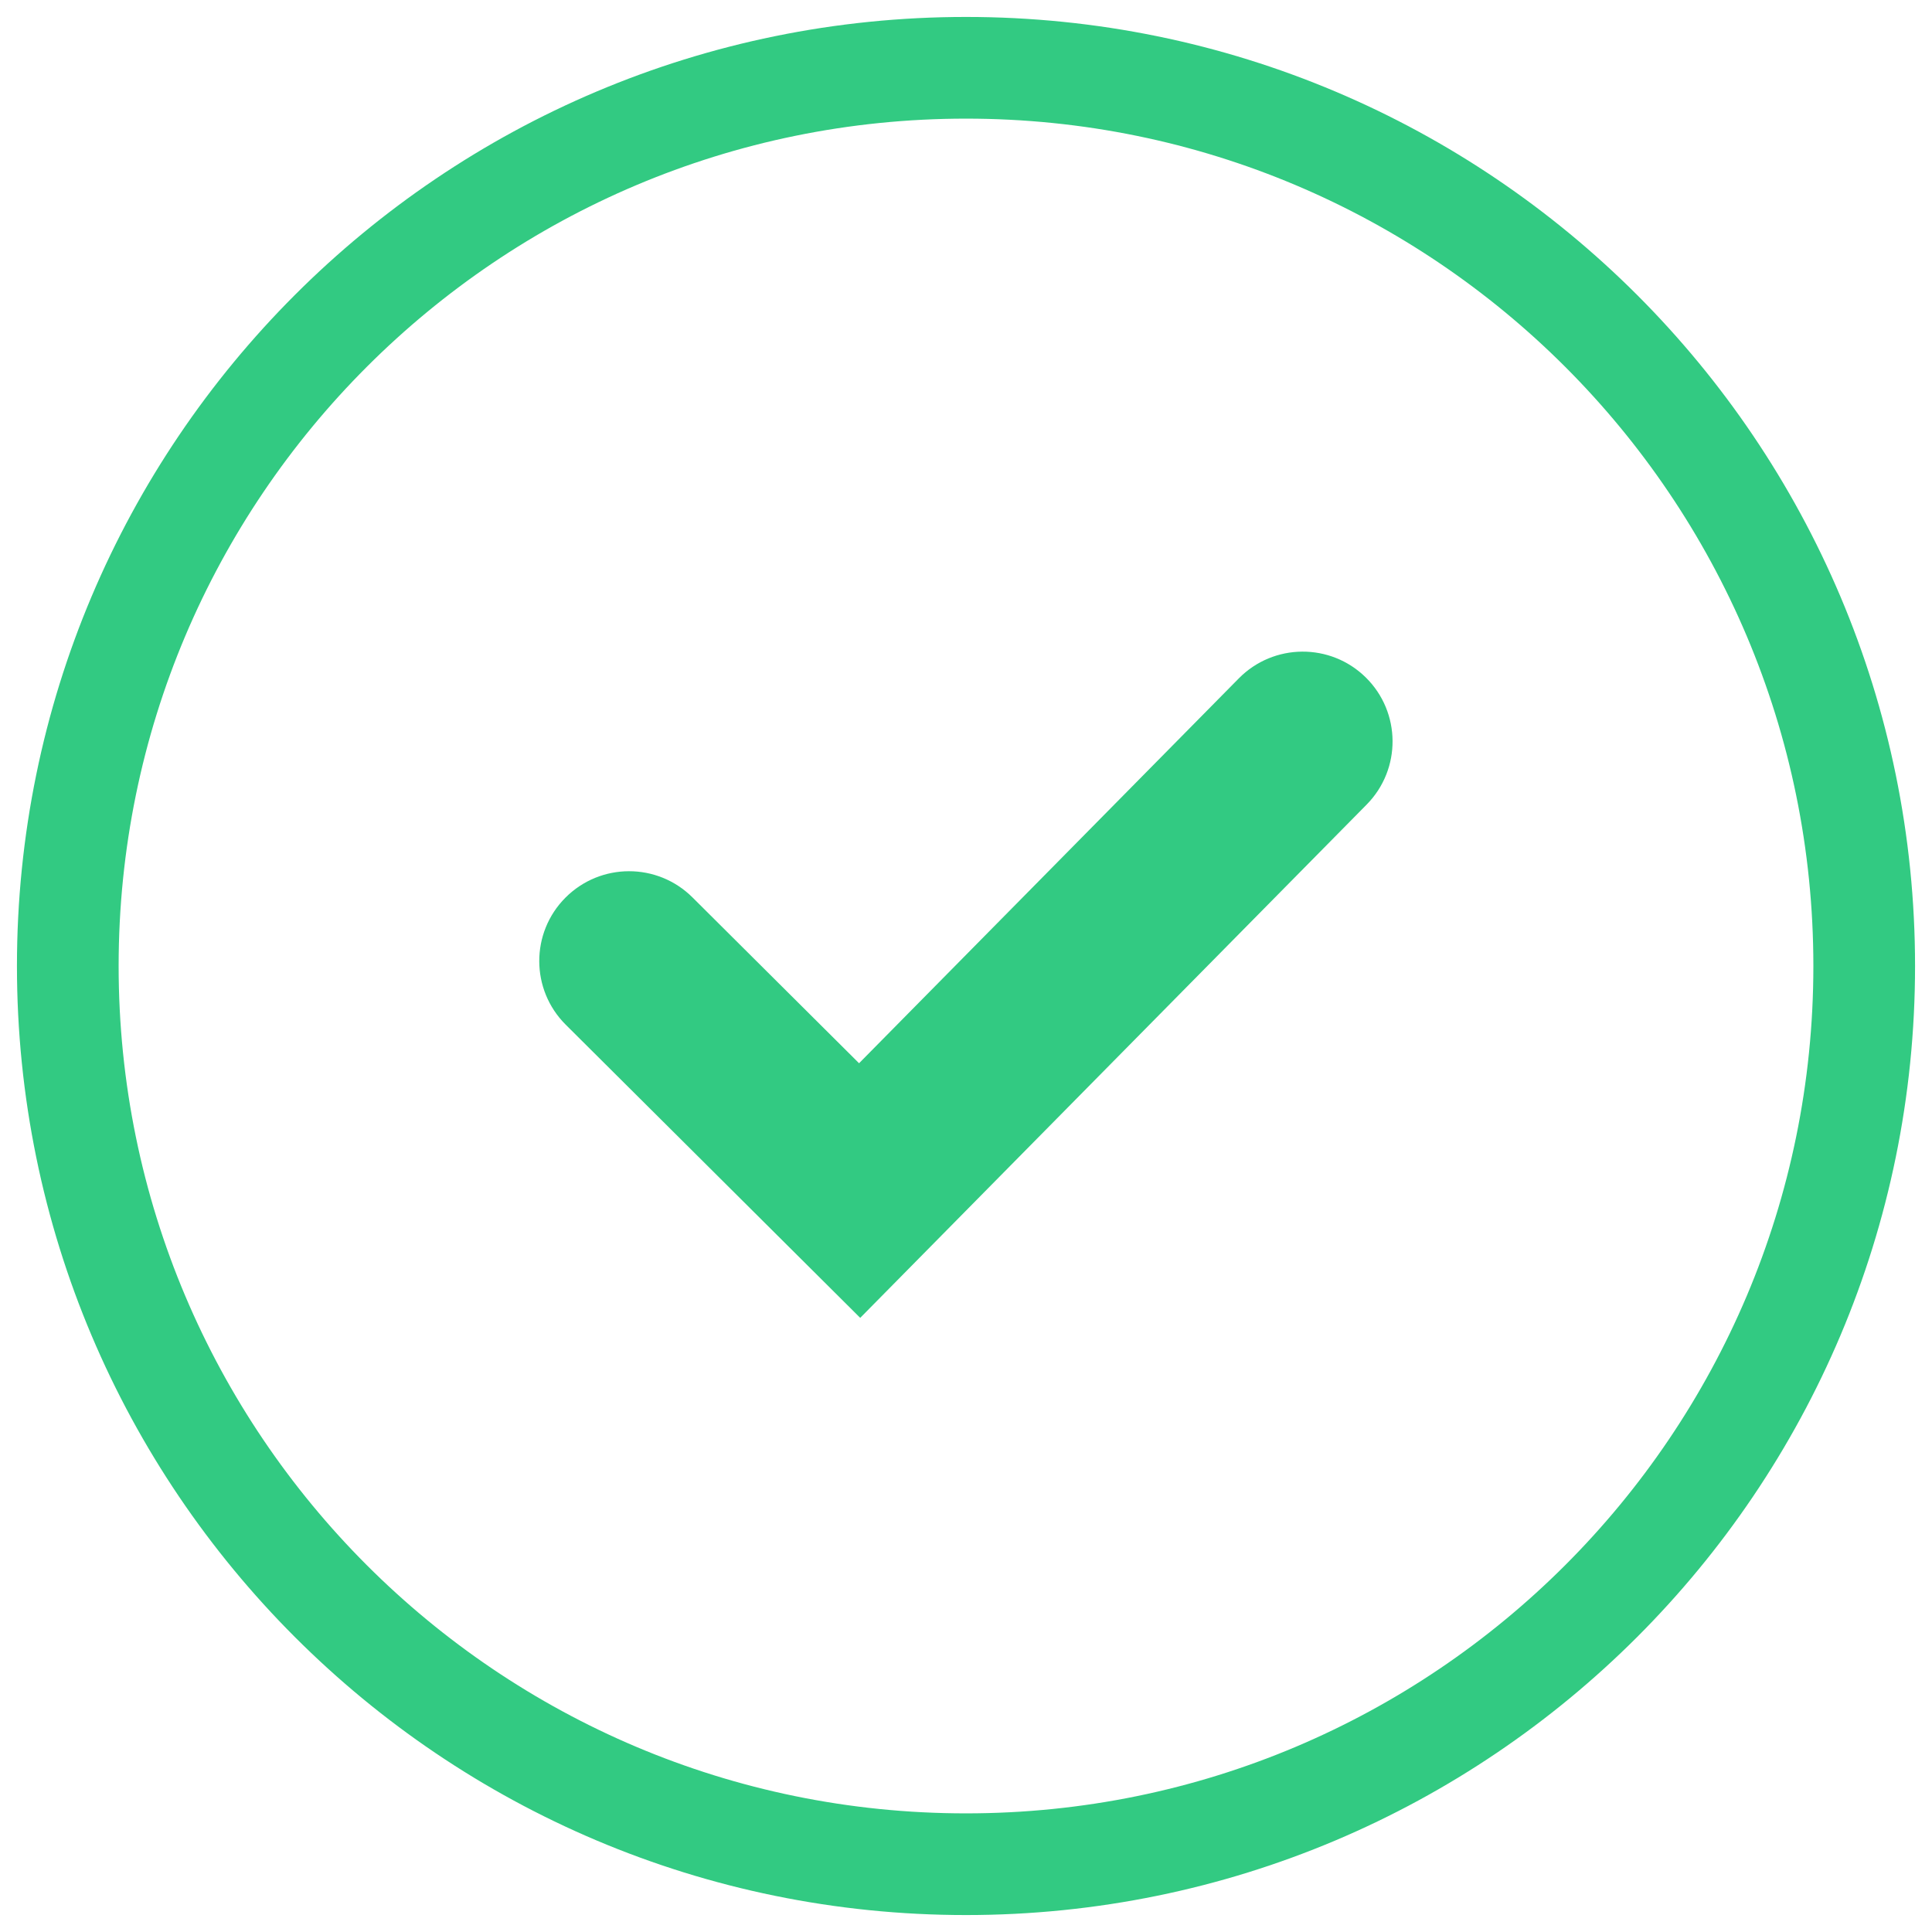
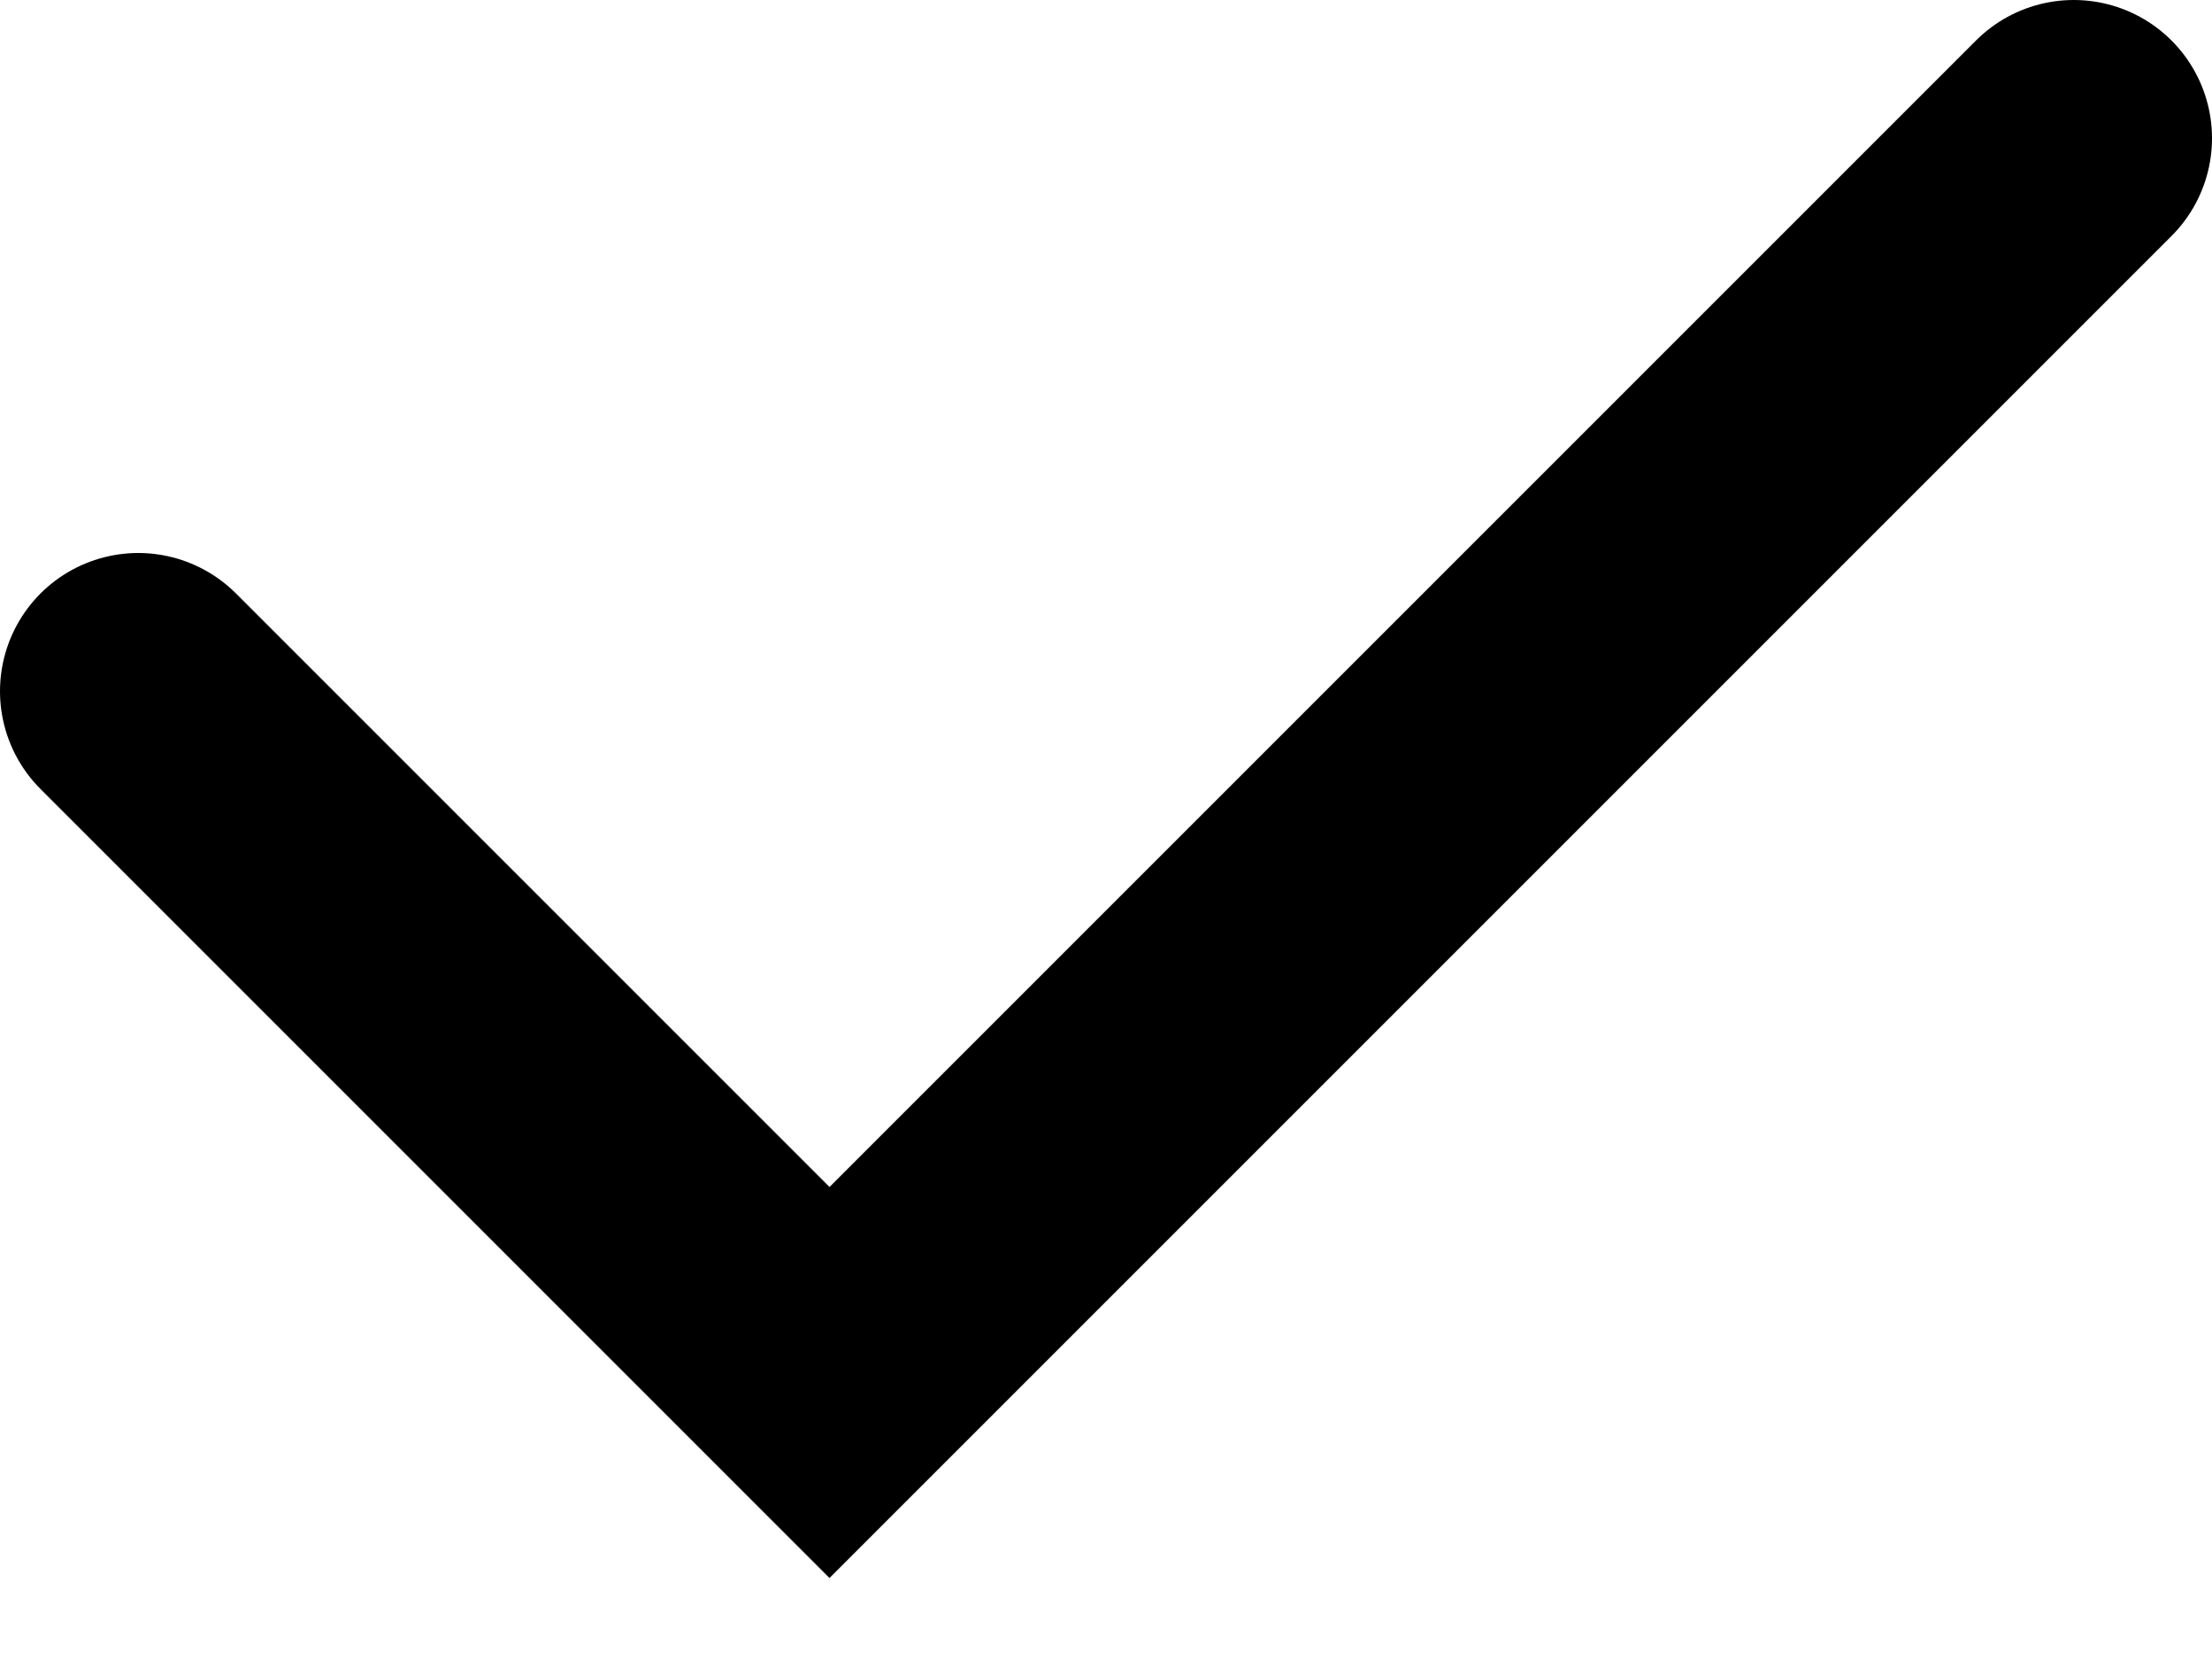
- <svg xmlns="http://www.w3.org/2000/svg" width="57" height="57" viewBox="0 0 57 57" fill="none">
-   <circle cx="28.5" cy="28.5" r="26.5" stroke="#32CA82" stroke-width="3" />
-   <path fill-rule="evenodd" clip-rule="evenodd" d="M40.296 19.988C41.338 21.016 41.349 22.694 40.322 23.736L25.379 38.881L16.691 30.232C15.653 29.199 15.649 27.521 16.682 26.484C17.715 25.447 19.392 25.443 20.43 26.476L25.345 31.369L36.549 20.014C37.577 18.972 39.255 18.961 40.296 19.988Z" fill="#32CA82" />
+ <svg xmlns="http://www.w3.org/2000/svg" viewBox="0 0 16 12" fill="none">
+   <path d="M1 5L6 10L15 1" stroke="currentColor" stroke-width="2" stroke-linecap="round" />
</svg>
